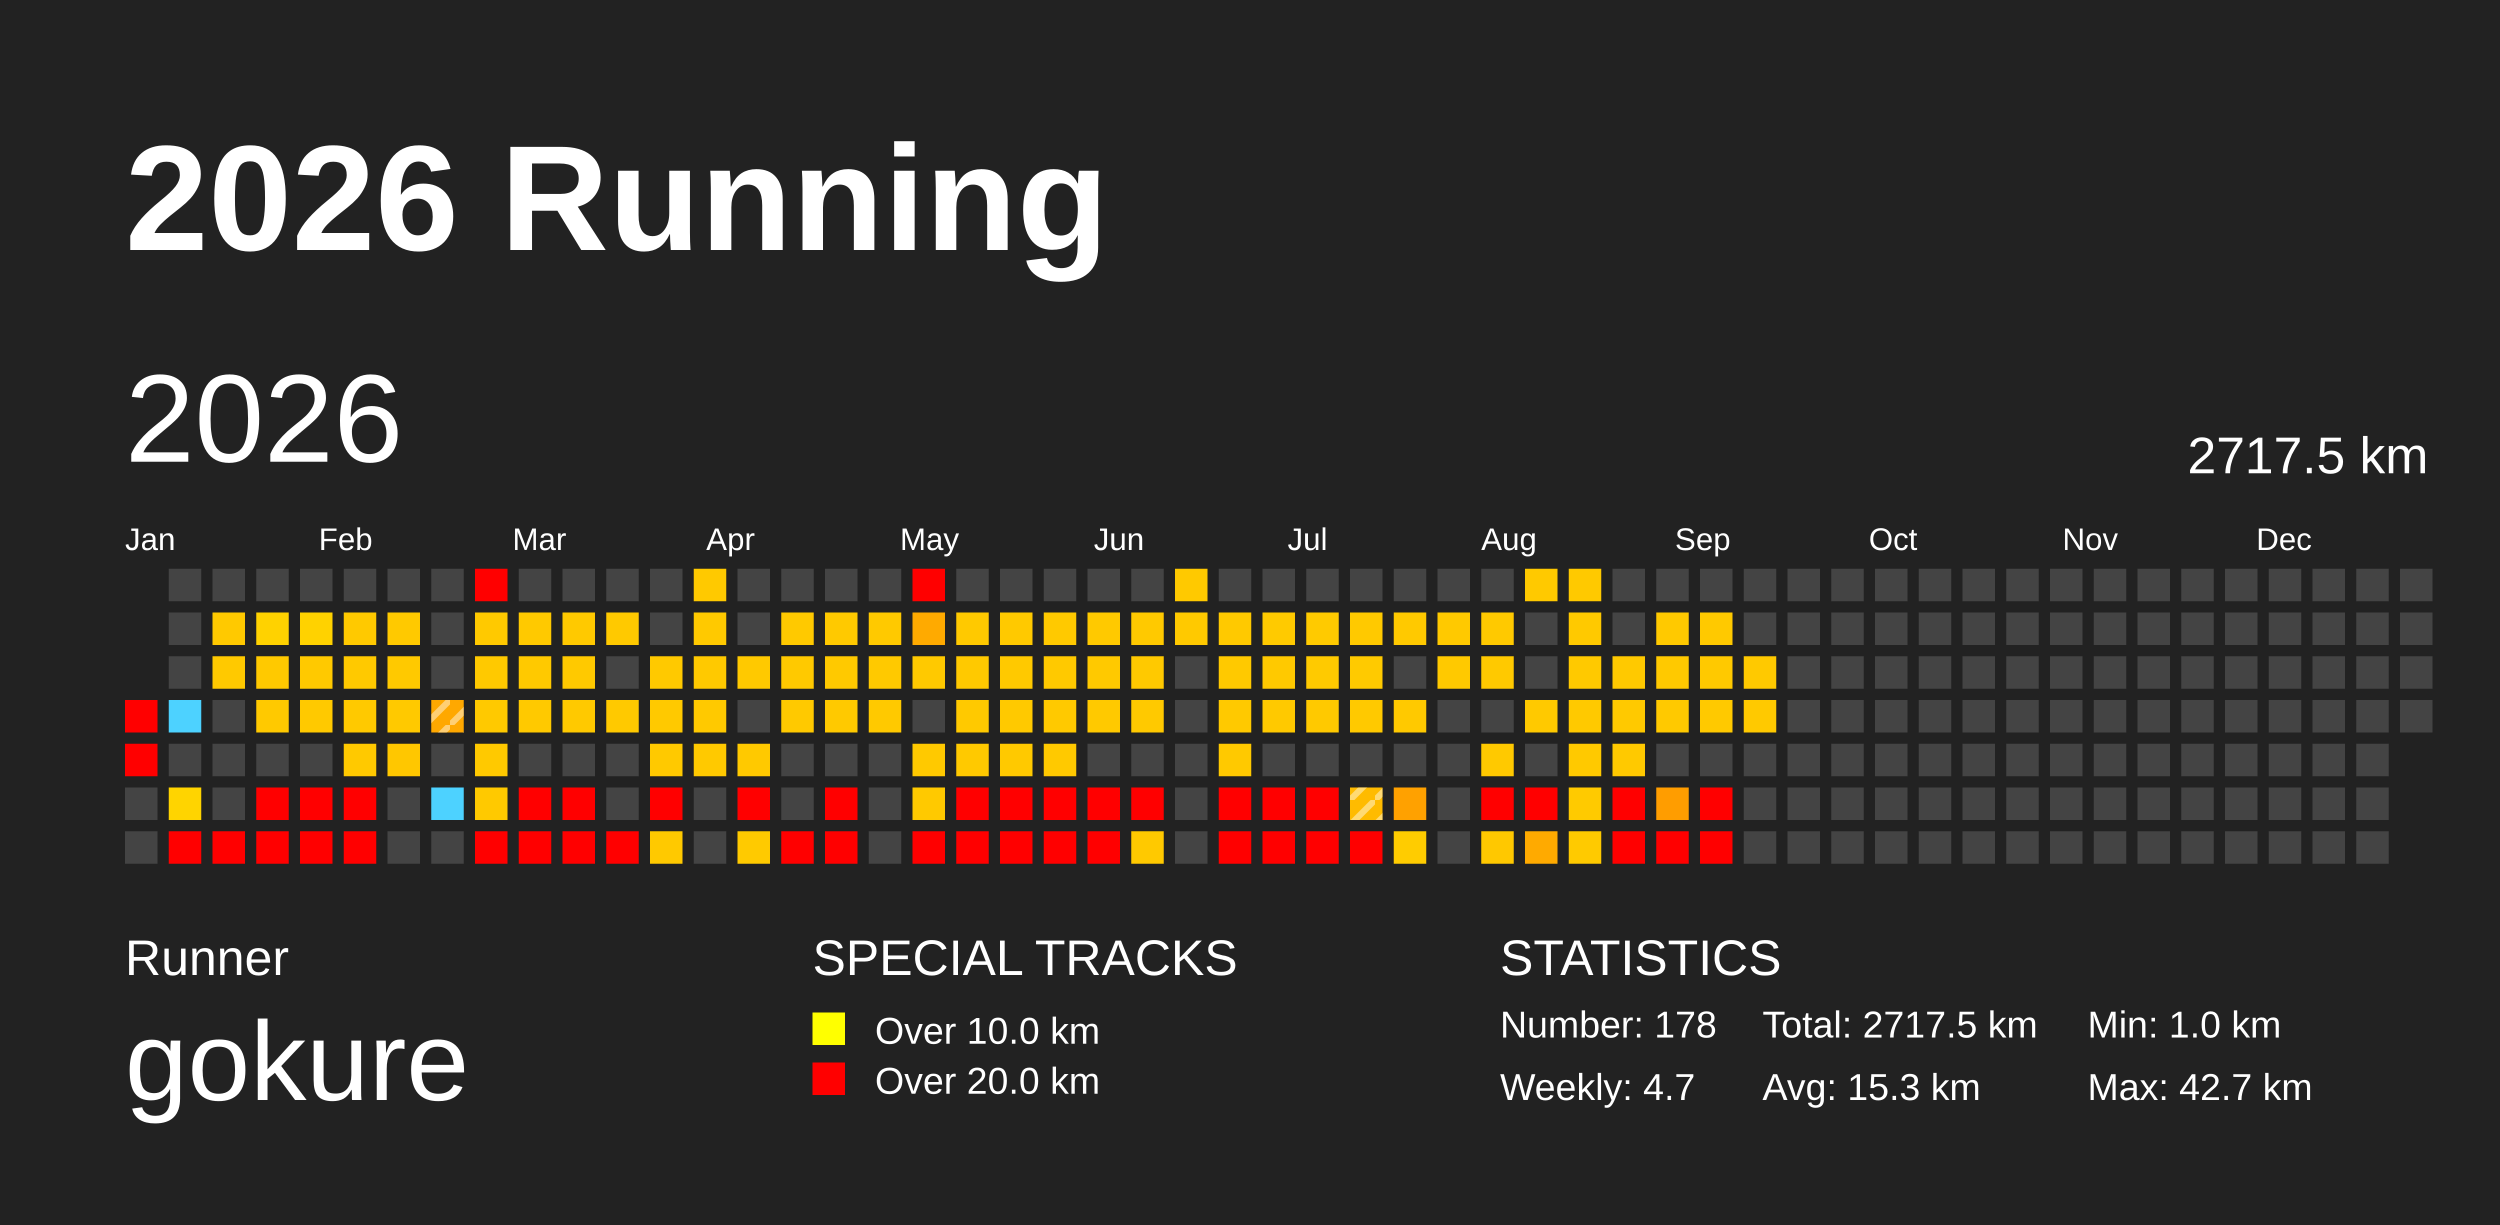
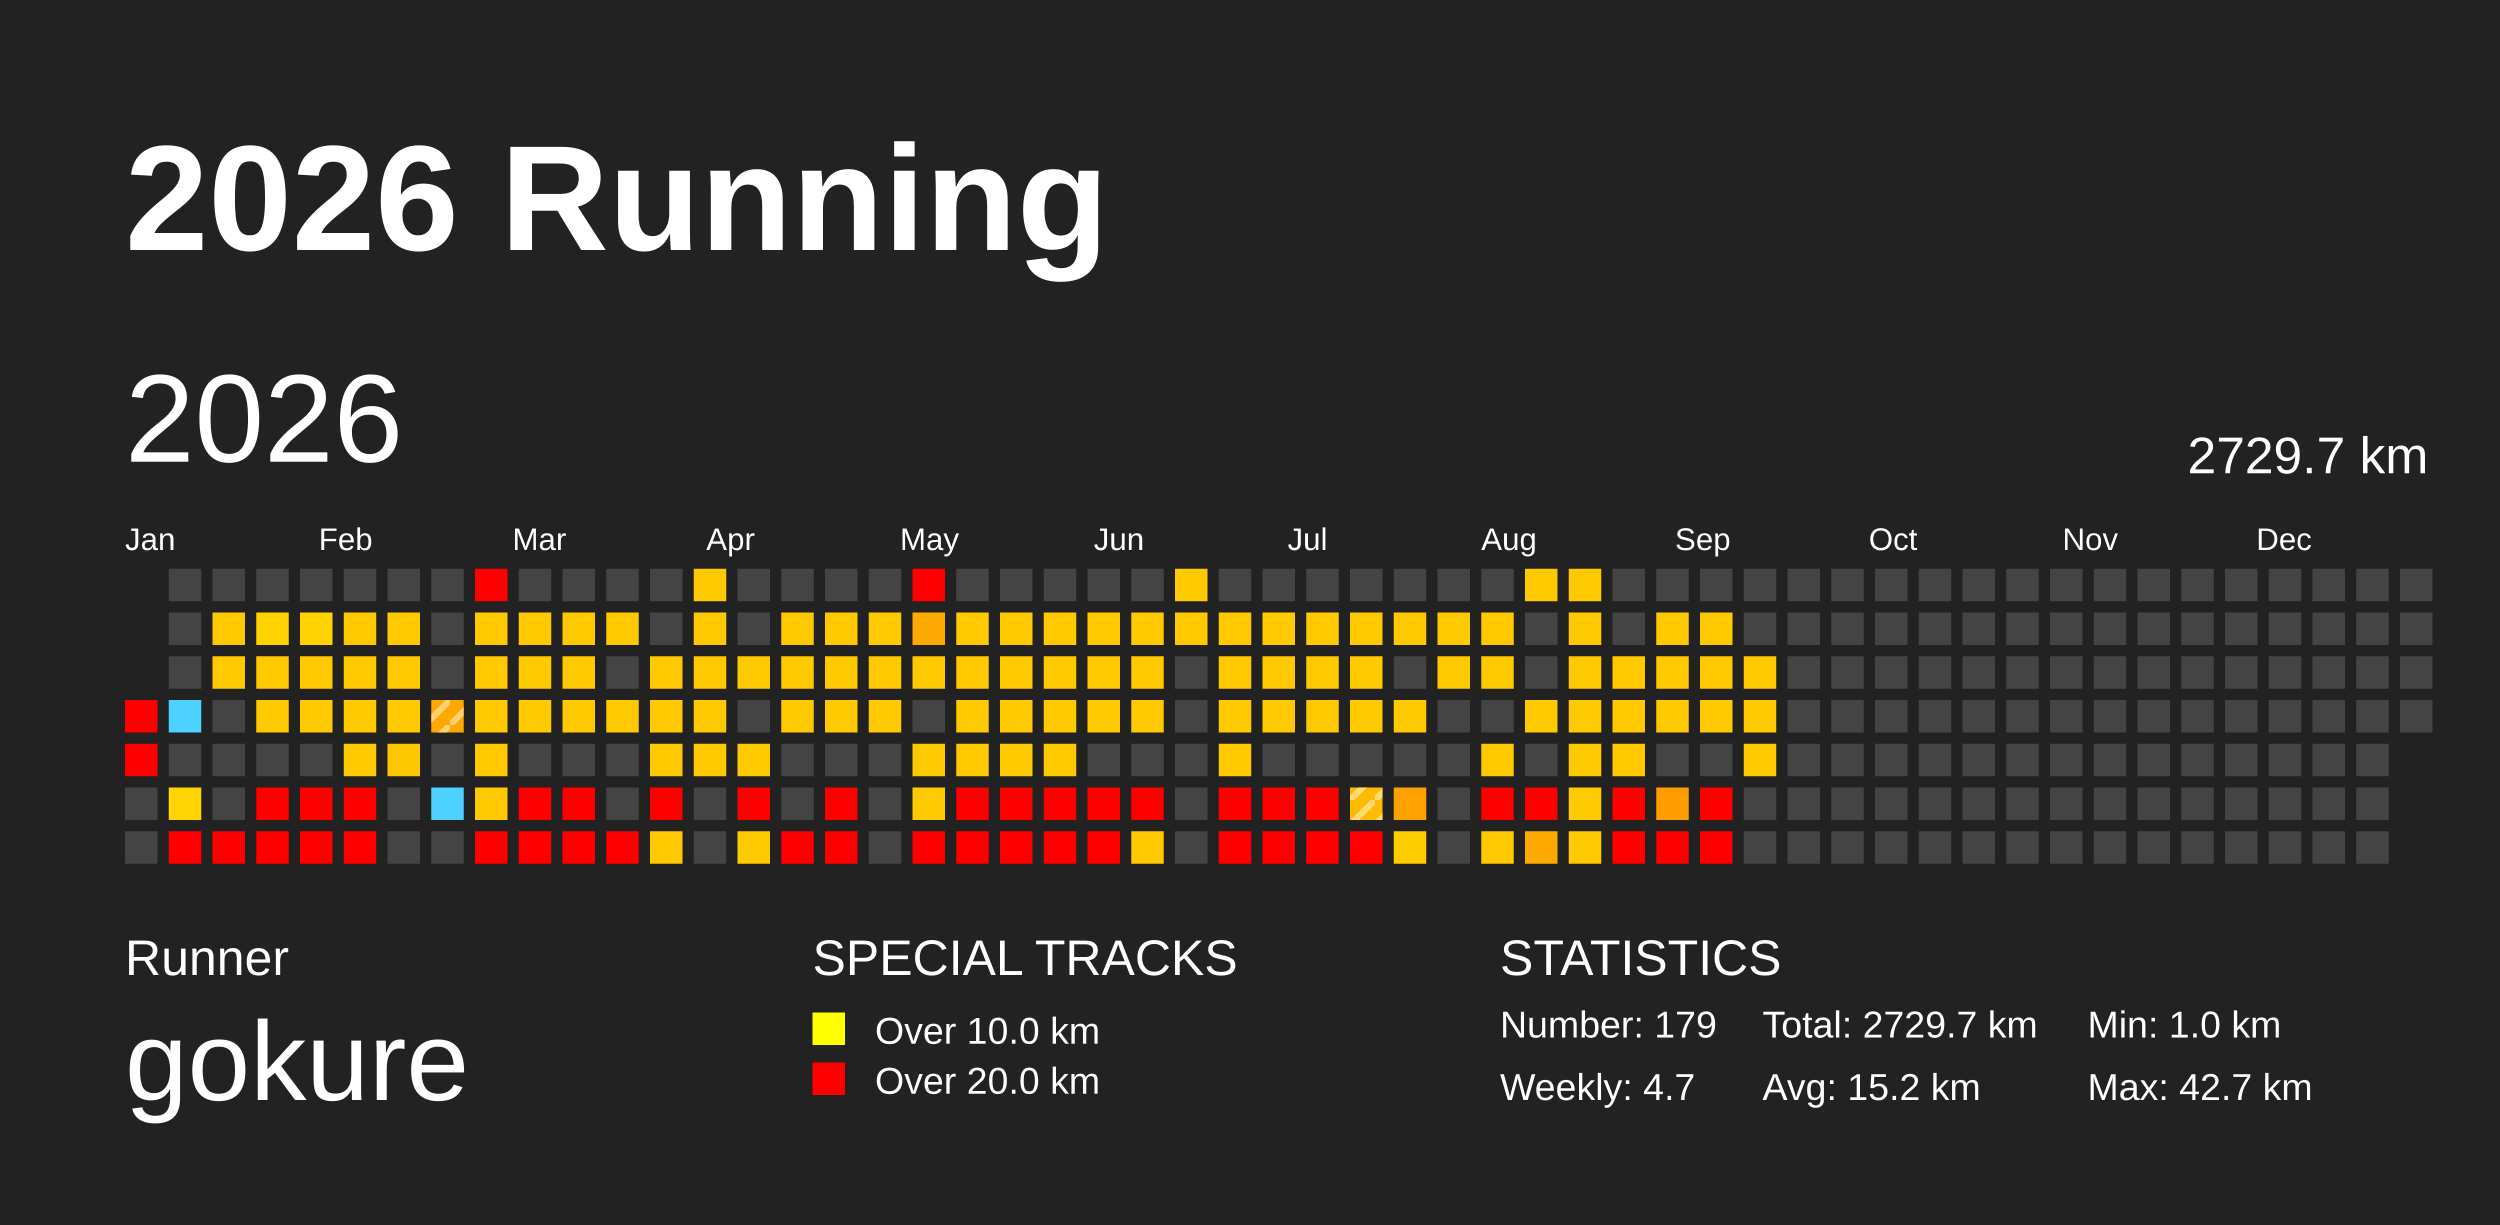
<svg xmlns="http://www.w3.org/2000/svg" baseProfile="full" height="98mm" version="1.1" viewBox="0,0,200,98" width="200mm">
  <defs>
    <pattern height="2" id="indoor-stripe" patternUnits="userSpaceOnUse" width="2">
      <line stroke="white" stroke-opacity="0.45" stroke-width="0.5" x1="0" x2="2" y1="2" y2="0" />
    </pattern>
  </defs>
  <rect fill="#222222" height="98" width="200" x="0" y="0" />
  <text fill="#FFFFFF" style="font-size:12px; font-family:Arial; font-weight:bold;" x="10" y="20">2026 Running</text>
  <text fill="#FFFFFF" style="font-size:4px; font-family:Arial" x="10" y="78">Runner</text>
  <text fill="#FFFFFF" style="font-size:9px; font-family:Arial" x="10" y="88">gokure</text>
  <text fill="#FFFFFF" style="font-size:4px; font-family:Arial" x="65" y="78">SPECIAL TRACKS</text>
  <rect fill="yellow" height="2.6" width="2.6" x="65" y="81" />
  <text fill="#FFFFFF" style="font-size:3px; font-family:Arial" x="70" y="83.5">Over 10.0 km</text>
  <rect fill="red" height="2.6" width="2.6" x="65" y="85" />
  <text fill="#FFFFFF" style="font-size:3px; font-family:Arial" x="70" y="87.5">Over 20.0 km</text>
  <text fill="#FFFFFF" style="font-size:4px; font-family:Arial" x="120" y="78">STATISTICS</text>
-   <text fill="#FFFFFF" style="font-size:3px; font-family:Arial" x="120" y="83">Number: 178</text>
+   <text fill="#FFFFFF" style="font-size:3px; font-family:Arial" x="120" y="83">Number: 179</text>
  <text fill="#FFFFFF" style="font-size:3px; font-family:Arial" x="120" y="88">Weekly: 4.7</text>
-   <text fill="#FFFFFF" style="font-size:3px; font-family:Arial" x="141" y="83">Total: 2717.5 km</text>
-   <text fill="#FFFFFF" style="font-size:3px; font-family:Arial" x="141" y="88">Avg: 15.3 km</text>
+   <text fill="#FFFFFF" style="font-size:3px; font-family:Arial" x="141" y="83">Total: 2729.7 km</text>
+   <text fill="#FFFFFF" style="font-size:3px; font-family:Arial" x="141" y="88">Avg: 15.2 km</text>
  <text fill="#FFFFFF" style="font-size:3px; font-family:Arial" x="167" y="83">Min: 1.0 km</text>
  <text fill="#FFFFFF" style="font-size:3px; font-family:Arial" x="167" y="88">Max: 42.7 km</text>
  <text dominant-baseline="hanging" fill="#FFFFFF" style="font-size:10.0px; font-family:Arial;" x="10" y="30">2026</text>
-   <text dominant-baseline="hanging" fill="#FFFFFF" style="font-size:4.125px; font-family:Arial;" x="175" y="35">2717.5 km</text>
+   <text dominant-baseline="hanging" fill="#FFFFFF" style="font-size:4.125px; font-family:Arial;" x="175" y="35">2729.7 km</text>
  <text fill="#FFFFFF" style="font-size:2.5px; font-family:Arial" x="10.0" y="44">Jan</text>
  <text fill="#FFFFFF" style="font-size:2.5px; font-family:Arial" x="25.5" y="44">Feb</text>
  <text fill="#FFFFFF" style="font-size:2.5px; font-family:Arial" x="41.0" y="44">Mar</text>
  <text fill="#FFFFFF" style="font-size:2.5px; font-family:Arial" x="56.5" y="44">Apr</text>
  <text fill="#FFFFFF" style="font-size:2.5px; font-family:Arial" x="72.0" y="44">May</text>
  <text fill="#FFFFFF" style="font-size:2.5px; font-family:Arial" x="87.5" y="44">Jun</text>
  <text fill="#FFFFFF" style="font-size:2.5px; font-family:Arial" x="103.0" y="44">Jul</text>
  <text fill="#FFFFFF" style="font-size:2.5px; font-family:Arial" x="118.5" y="44">Aug</text>
  <text fill="#FFFFFF" style="font-size:2.5px; font-family:Arial" x="134.0" y="44">Sep</text>
  <text fill="#FFFFFF" style="font-size:2.5px; font-family:Arial" x="149.5" y="44">Oct</text>
  <text fill="#FFFFFF" style="font-size:2.5px; font-family:Arial" x="165.0" y="44">Nov</text>
  <text fill="#FFFFFF" style="font-size:2.5px; font-family:Arial" x="180.5" y="44">Dec</text>
  <rect fill="red" height="2.6" width="2.6" x="10.0" y="56.0" />
  <rect fill="red" height="2.6" width="2.6" x="10.0" y="59.5" />
  <rect fill="#444444" height="2.6" width="2.6" x="10.0" y="63.0" />
  <rect fill="#444444" height="2.6" width="2.6" x="10.0" y="66.5" />
  <rect fill="#444444" height="2.6" width="2.6" x="13.5" y="45.5" />
  <rect fill="#444444" height="2.6" width="2.6" x="13.5" y="49.0" />
  <rect fill="#444444" height="2.6" width="2.6" x="13.5" y="52.5" />
  <rect fill="#4dd2ff" height="2.6" width="2.6" x="13.5" y="56.0" />
  <rect fill="#444444" height="2.6" width="2.6" x="13.5" y="59.5" />
  <rect fill="#ffd400" height="2.6" width="2.6" x="13.5" y="63.0" />
  <rect fill="red" height="2.6" width="2.6" x="13.5" y="66.5" />
  <rect fill="#444444" height="2.6" width="2.6" x="17.0" y="45.5" />
  <rect fill="#ffc900" height="2.6" width="2.6" x="17.0" y="49.0" />
  <rect fill="#ffc900" height="2.6" width="2.6" x="17.0" y="52.5" />
  <rect fill="#444444" height="2.6" width="2.6" x="17.0" y="56.0" />
  <rect fill="#444444" height="2.6" width="2.6" x="17.0" y="59.5" />
  <rect fill="#444444" height="2.6" width="2.6" x="17.0" y="63.0" />
  <rect fill="red" height="2.6" width="2.6" x="17.0" y="66.5" />
  <rect fill="#444444" height="2.6" width="2.6" x="20.5" y="45.5" />
  <rect fill="#ffd200" height="2.6" width="2.6" x="20.5" y="49.0" />
  <rect fill="#ffc900" height="2.6" width="2.6" x="20.5" y="52.5" />
  <rect fill="#ffc900" height="2.6" width="2.6" x="20.5" y="56.0" />
  <rect fill="#444444" height="2.6" width="2.6" x="20.5" y="59.5" />
  <rect fill="red" height="2.6" width="2.6" x="20.5" y="63.0" />
  <rect fill="red" height="2.6" width="2.6" x="20.5" y="66.5" />
  <rect fill="#444444" height="2.6" width="2.6" x="24.0" y="45.5" />
  <rect fill="#ffd200" height="2.6" width="2.6" x="24.0" y="49.0" />
  <rect fill="#ffc900" height="2.6" width="2.6" x="24.0" y="52.5" />
  <rect fill="#ffc900" height="2.6" width="2.6" x="24.0" y="56.0" />
  <rect fill="#444444" height="2.6" width="2.6" x="24.0" y="59.5" />
  <rect fill="red" height="2.6" width="2.6" x="24.0" y="63.0" />
  <rect fill="red" height="2.6" width="2.6" x="24.0" y="66.5" />
  <rect fill="#444444" height="2.6" width="2.6" x="27.5" y="45.5" />
  <rect fill="#ffc900" height="2.6" width="2.6" x="27.5" y="49.0" />
  <rect fill="#ffc900" height="2.6" width="2.6" x="27.5" y="52.5" />
  <rect fill="#ffc900" height="2.6" width="2.6" x="27.5" y="56.0" />
  <rect fill="#ffc900" height="2.6" width="2.6" x="27.5" y="59.5" />
  <rect fill="red" height="2.6" width="2.6" x="27.5" y="63.0" />
  <rect fill="red" height="2.6" width="2.6" x="27.5" y="66.5" />
  <rect fill="#444444" height="2.6" width="2.6" x="31.0" y="45.5" />
  <rect fill="#ffc900" height="2.6" width="2.6" x="31.0" y="49.0" />
  <rect fill="#ffc900" height="2.6" width="2.6" x="31.0" y="52.5" />
  <rect fill="#ffc900" height="2.6" width="2.6" x="31.0" y="56.0" />
  <rect fill="#ffc700" height="2.6" width="2.6" x="31.0" y="59.5" />
  <rect fill="#444444" height="2.6" width="2.6" x="31.0" y="63.0" />
  <rect fill="#444444" height="2.6" width="2.6" x="31.0" y="66.5" />
  <rect fill="#444444" height="2.6" width="2.6" x="34.5" y="45.5" />
  <rect fill="#444444" height="2.6" width="2.6" x="34.5" y="49.0" />
  <rect fill="#444444" height="2.6" width="2.6" x="34.5" y="52.5" />
  <rect fill="#ffa800" height="2.6" width="2.6" x="34.5" y="56.0" />
  <rect fill="url(#indoor-stripe)" height="2.6" style="pointer-events: none;" width="2.6" x="34.5" y="56.0" />
  <rect fill="#444444" height="2.6" width="2.6" x="34.5" y="59.5" />
  <rect fill="#4dd2ff" height="2.6" width="2.6" x="34.5" y="63.0" />
  <rect fill="#444444" height="2.6" width="2.6" x="34.5" y="66.5" />
  <rect fill="red" height="2.6" width="2.6" x="38.0" y="45.5" />
  <rect fill="#ffc900" height="2.6" width="2.6" x="38.0" y="49.0" />
  <rect fill="#ffc900" height="2.6" width="2.6" x="38.0" y="52.5" />
  <rect fill="#ffc900" height="2.6" width="2.6" x="38.0" y="56.0" />
  <rect fill="#ffc900" height="2.6" width="2.6" x="38.0" y="59.5" />
  <rect fill="#ffc900" height="2.6" width="2.6" x="38.0" y="63.0" />
  <rect fill="red" height="2.6" width="2.6" x="38.0" y="66.5" />
  <rect fill="#444444" height="2.6" width="2.6" x="41.5" y="45.5" />
  <rect fill="#ffc900" height="2.6" width="2.6" x="41.5" y="49.0" />
  <rect fill="#ffc900" height="2.6" width="2.6" x="41.5" y="52.5" />
  <rect fill="#ffc900" height="2.6" width="2.6" x="41.5" y="56.0" />
  <rect fill="#444444" height="2.6" width="2.6" x="41.5" y="59.5" />
  <rect fill="red" height="2.6" width="2.6" x="41.5" y="63.0" />
  <rect fill="red" height="2.6" width="2.6" x="41.5" y="66.5" />
  <rect fill="#444444" height="2.6" width="2.6" x="45.0" y="45.5" />
  <rect fill="#ffc900" height="2.6" width="2.6" x="45.0" y="49.0" />
  <rect fill="#ffc900" height="2.6" width="2.6" x="45.0" y="52.5" />
  <rect fill="#ffc900" height="2.6" width="2.6" x="45.0" y="56.0" />
  <rect fill="#444444" height="2.6" width="2.6" x="45.0" y="59.5" />
  <rect fill="red" height="2.6" width="2.6" x="45.0" y="63.0" />
  <rect fill="red" height="2.6" width="2.6" x="45.0" y="66.5" />
  <rect fill="#444444" height="2.6" width="2.6" x="48.5" y="45.5" />
  <rect fill="#ffc900" height="2.6" width="2.6" x="48.5" y="49.0" />
  <rect fill="#444444" height="2.6" width="2.6" x="48.5" y="52.5" />
  <rect fill="#ffc900" height="2.6" width="2.6" x="48.5" y="56.0" />
  <rect fill="#444444" height="2.6" width="2.6" x="48.5" y="59.5" />
  <rect fill="#444444" height="2.6" width="2.6" x="48.5" y="63.0" />
  <rect fill="red" height="2.6" width="2.6" x="48.5" y="66.5" />
  <rect fill="#444444" height="2.6" width="2.6" x="52.0" y="45.5" />
  <rect fill="#444444" height="2.6" width="2.6" x="52.0" y="49.0" />
  <rect fill="#ffc900" height="2.6" width="2.6" x="52.0" y="52.5" />
  <rect fill="#ffc900" height="2.6" width="2.6" x="52.0" y="56.0" />
  <rect fill="#ffc900" height="2.6" width="2.6" x="52.0" y="59.5" />
  <rect fill="red" height="2.6" width="2.6" x="52.0" y="63.0" />
  <rect fill="#ffc900" height="2.6" width="2.6" x="52.0" y="66.5" />
  <rect fill="#ffc900" height="2.6" width="2.6" x="55.5" y="45.5" />
  <rect fill="#ffc900" height="2.6" width="2.6" x="55.5" y="49.0" />
  <rect fill="#ffc900" height="2.6" width="2.6" x="55.5" y="52.5" />
  <rect fill="#ffc900" height="2.6" width="2.6" x="55.5" y="56.0" />
  <rect fill="#ffc900" height="2.6" width="2.6" x="55.5" y="59.5" />
  <rect fill="#444444" height="2.6" width="2.6" x="55.5" y="63.0" />
  <rect fill="#444444" height="2.6" width="2.6" x="55.5" y="66.5" />
  <rect fill="#444444" height="2.6" width="2.6" x="59.0" y="45.5" />
  <rect fill="#444444" height="2.6" width="2.6" x="59.0" y="49.0" />
  <rect fill="#ffc900" height="2.6" width="2.6" x="59.0" y="52.5" />
  <rect fill="#444444" height="2.6" width="2.6" x="59.0" y="56.0" />
  <rect fill="#ffc900" height="2.6" width="2.6" x="59.0" y="59.5" />
  <rect fill="red" height="2.6" width="2.6" x="59.0" y="63.0" />
  <rect fill="#ffca00" height="2.6" width="2.6" x="59.0" y="66.5" />
  <rect fill="#444444" height="2.6" width="2.6" x="62.5" y="45.5" />
  <rect fill="#ffc900" height="2.6" width="2.6" x="62.5" y="49.0" />
  <rect fill="#ffc900" height="2.6" width="2.6" x="62.5" y="52.5" />
  <rect fill="#ffc900" height="2.6" width="2.6" x="62.5" y="56.0" />
  <rect fill="#444444" height="2.6" width="2.6" x="62.5" y="59.5" />
  <rect fill="#444444" height="2.6" width="2.6" x="62.5" y="63.0" />
  <rect fill="red" height="2.6" width="2.6" x="62.5" y="66.5" />
  <rect fill="#444444" height="2.6" width="2.6" x="66.0" y="45.5" />
  <rect fill="#ffc900" height="2.6" width="2.6" x="66.0" y="49.0" />
  <rect fill="#ffc900" height="2.6" width="2.6" x="66.0" y="52.5" />
  <rect fill="#ffc900" height="2.6" width="2.6" x="66.0" y="56.0" />
  <rect fill="#444444" height="2.6" width="2.6" x="66.0" y="59.5" />
  <rect fill="red" height="2.6" width="2.6" x="66.0" y="63.0" />
  <rect fill="red" height="2.6" width="2.6" x="66.0" y="66.5" />
  <rect fill="#444444" height="2.6" width="2.6" x="69.5" y="45.5" />
  <rect fill="#ffc900" height="2.6" width="2.6" x="69.5" y="49.0" />
  <rect fill="#ffc900" height="2.6" width="2.6" x="69.5" y="52.5" />
  <rect fill="#ffc900" height="2.6" width="2.6" x="69.5" y="56.0" />
  <rect fill="#444444" height="2.6" width="2.6" x="69.5" y="59.5" />
  <rect fill="#444444" height="2.6" width="2.6" x="69.5" y="63.0" />
  <rect fill="#444444" height="2.6" width="2.6" x="69.5" y="66.5" />
  <rect fill="red" height="2.6" width="2.6" x="73.0" y="45.5" />
  <rect fill="#ffaa00" height="2.6" width="2.6" x="73.0" y="49.0" />
  <rect fill="#ffc900" height="2.6" width="2.6" x="73.0" y="52.5" />
  <rect fill="#444444" height="2.6" width="2.6" x="73.0" y="56.0" />
  <rect fill="#ffc900" height="2.6" width="2.6" x="73.0" y="59.5" />
  <rect fill="#ffc900" height="2.6" width="2.6" x="73.0" y="63.0" />
  <rect fill="red" height="2.6" width="2.6" x="73.0" y="66.5" />
  <rect fill="#444444" height="2.6" width="2.6" x="76.5" y="45.5" />
  <rect fill="#ffc900" height="2.6" width="2.6" x="76.5" y="49.0" />
  <rect fill="#ffc900" height="2.6" width="2.6" x="76.5" y="52.5" />
  <rect fill="#ffc900" height="2.6" width="2.6" x="76.5" y="56.0" />
  <rect fill="#ffc900" height="2.6" width="2.6" x="76.5" y="59.5" />
  <rect fill="red" height="2.6" width="2.6" x="76.5" y="63.0" />
  <rect fill="red" height="2.6" width="2.6" x="76.5" y="66.5" />
  <rect fill="#444444" height="2.6" width="2.6" x="80.0" y="45.5" />
  <rect fill="#ffc900" height="2.6" width="2.6" x="80.0" y="49.0" />
  <rect fill="#ffc900" height="2.6" width="2.6" x="80.0" y="52.5" />
  <rect fill="#ffc900" height="2.6" width="2.6" x="80.0" y="56.0" />
  <rect fill="#ffc900" height="2.6" width="2.6" x="80.0" y="59.5" />
  <rect fill="red" height="2.6" width="2.6" x="80.0" y="63.0" />
  <rect fill="red" height="2.6" width="2.6" x="80.0" y="66.5" />
  <rect fill="#444444" height="2.6" width="2.6" x="83.5" y="45.5" />
  <rect fill="#ffc900" height="2.6" width="2.6" x="83.5" y="49.0" />
  <rect fill="#ffc900" height="2.6" width="2.6" x="83.5" y="52.5" />
  <rect fill="#ffc900" height="2.6" width="2.6" x="83.5" y="56.0" />
  <rect fill="#ffc900" height="2.6" width="2.6" x="83.5" y="59.5" />
  <rect fill="red" height="2.6" width="2.6" x="83.5" y="63.0" />
  <rect fill="red" height="2.6" width="2.6" x="83.5" y="66.5" />
  <rect fill="#444444" height="2.6" width="2.6" x="87.0" y="45.5" />
  <rect fill="#ffc900" height="2.6" width="2.6" x="87.0" y="49.0" />
  <rect fill="#ffc900" height="2.6" width="2.6" x="87.0" y="52.5" />
  <rect fill="#ffc900" height="2.6" width="2.6" x="87.0" y="56.0" />
  <rect fill="#444444" height="2.6" width="2.6" x="87.0" y="59.5" />
  <rect fill="red" height="2.6" width="2.6" x="87.0" y="63.0" />
  <rect fill="red" height="2.6" width="2.6" x="87.0" y="66.5" />
  <rect fill="#444444" height="2.6" width="2.6" x="90.5" y="45.5" />
  <rect fill="#ffc900" height="2.6" width="2.6" x="90.5" y="49.0" />
  <rect fill="#ffc900" height="2.6" width="2.6" x="90.5" y="52.5" />
  <rect fill="#ffc900" height="2.6" width="2.6" x="90.5" y="56.0" />
  <rect fill="#444444" height="2.6" width="2.6" x="90.5" y="59.5" />
  <rect fill="red" height="2.6" width="2.6" x="90.5" y="63.0" />
  <rect fill="#ffc900" height="2.6" width="2.6" x="90.5" y="66.5" />
  <rect fill="#ffc900" height="2.6" width="2.6" x="94.0" y="45.5" />
  <rect fill="#ffc900" height="2.6" width="2.6" x="94.0" y="49.0" />
  <rect fill="#444444" height="2.6" width="2.6" x="94.0" y="52.5" />
  <rect fill="#444444" height="2.6" width="2.6" x="94.0" y="56.0" />
  <rect fill="#444444" height="2.6" width="2.6" x="94.0" y="59.5" />
  <rect fill="#444444" height="2.6" width="2.6" x="94.0" y="63.0" />
  <rect fill="#444444" height="2.6" width="2.6" x="94.0" y="66.5" />
  <rect fill="#444444" height="2.6" width="2.6" x="97.5" y="45.5" />
  <rect fill="#ffc900" height="2.6" width="2.6" x="97.5" y="49.0" />
  <rect fill="#ffc900" height="2.6" width="2.6" x="97.5" y="52.5" />
  <rect fill="#ffc900" height="2.6" width="2.6" x="97.5" y="56.0" />
  <rect fill="#ffc900" height="2.6" width="2.6" x="97.5" y="59.5" />
  <rect fill="red" height="2.6" width="2.6" x="97.5" y="63.0" />
  <rect fill="red" height="2.6" width="2.6" x="97.5" y="66.5" />
  <rect fill="#444444" height="2.6" width="2.6" x="101.0" y="45.5" />
  <rect fill="#ffca00" height="2.6" width="2.6" x="101.0" y="49.0" />
  <rect fill="#ffc900" height="2.6" width="2.6" x="101.0" y="52.5" />
  <rect fill="#ffc900" height="2.6" width="2.6" x="101.0" y="56.0" />
  <rect fill="#444444" height="2.6" width="2.6" x="101.0" y="59.5" />
  <rect fill="red" height="2.6" width="2.6" x="101.0" y="63.0" />
  <rect fill="red" height="2.6" width="2.6" x="101.0" y="66.5" />
  <rect fill="#444444" height="2.6" width="2.6" x="104.5" y="45.5" />
  <rect fill="#ffca00" height="2.6" width="2.6" x="104.5" y="49.0" />
  <rect fill="#ffca00" height="2.6" width="2.6" x="104.5" y="52.5" />
  <rect fill="#ffc900" height="2.6" width="2.6" x="104.5" y="56.0" />
  <rect fill="#444444" height="2.6" width="2.6" x="104.5" y="59.5" />
  <rect fill="red" height="2.6" width="2.6" x="104.5" y="63.0" />
  <rect fill="red" height="2.6" width="2.6" x="104.5" y="66.5" />
  <rect fill="#444444" height="2.6" width="2.6" x="108.0" y="45.5" />
  <rect fill="#ffc900" height="2.6" width="2.6" x="108.0" y="49.0" />
  <rect fill="#ffca00" height="2.6" width="2.6" x="108.0" y="52.5" />
  <rect fill="#ffc900" height="2.6" width="2.6" x="108.0" y="56.0" />
  <rect fill="#444444" height="2.6" width="2.6" x="108.0" y="59.5" />
  <rect fill="#ffbb00" height="2.6" width="2.6" x="108.0" y="63.0" />
  <rect fill="url(#indoor-stripe)" height="2.6" style="pointer-events: none;" width="2.6" x="108.0" y="63.0" />
  <rect fill="red" height="2.6" width="2.6" x="108.0" y="66.5" />
  <rect fill="#444444" height="2.6" width="2.6" x="111.5" y="45.5" />
  <rect fill="#ffc900" height="2.6" width="2.6" x="111.5" y="49.0" />
  <rect fill="#444444" height="2.6" width="2.6" x="111.5" y="52.5" />
  <rect fill="#ffc900" height="2.6" width="2.6" x="111.5" y="56.0" />
  <rect fill="#444444" height="2.6" width="2.6" x="111.5" y="59.5" />
  <rect fill="#ffa100" height="2.6" width="2.6" x="111.5" y="63.0" />
  <rect fill="#ffcc00" height="2.6" width="2.6" x="111.5" y="66.5" />
  <rect fill="#444444" height="2.6" width="2.6" x="115.0" y="45.5" />
  <rect fill="#ffc900" height="2.6" width="2.6" x="115.0" y="49.0" />
  <rect fill="#ffc900" height="2.6" width="2.6" x="115.0" y="52.5" />
  <rect fill="#444444" height="2.6" width="2.6" x="115.0" y="56.0" />
  <rect fill="#444444" height="2.6" width="2.6" x="115.0" y="59.5" />
  <rect fill="#444444" height="2.6" width="2.6" x="115.0" y="63.0" />
  <rect fill="#444444" height="2.6" width="2.6" x="115.0" y="66.5" />
  <rect fill="#444444" height="2.6" width="2.6" x="118.5" y="45.5" />
  <rect fill="#ffc900" height="2.6" width="2.6" x="118.5" y="49.0" />
  <rect fill="#ffc900" height="2.6" width="2.6" x="118.5" y="52.5" />
  <rect fill="#444444" height="2.6" width="2.6" x="118.5" y="56.0" />
  <rect fill="#ffc900" height="2.6" width="2.6" x="118.5" y="59.5" />
  <rect fill="red" height="2.6" width="2.6" x="118.5" y="63.0" />
  <rect fill="#ffc800" height="2.6" width="2.6" x="118.5" y="66.5" />
  <rect fill="#ffc900" height="2.6" width="2.6" x="122.0" y="45.5" />
  <rect fill="#444444" height="2.6" width="2.6" x="122.0" y="49.0" />
  <rect fill="#444444" height="2.6" width="2.6" x="122.0" y="52.5" />
  <rect fill="#ffc900" height="2.6" width="2.6" x="122.0" y="56.0" />
  <rect fill="#444444" height="2.6" width="2.6" x="122.0" y="59.5" />
  <rect fill="red" height="2.6" width="2.6" x="122.0" y="63.0" />
  <rect fill="#ffaa00" height="2.6" width="2.6" x="122.0" y="66.5" />
  <rect fill="#ffc900" height="2.6" width="2.6" x="125.5" y="45.5" />
  <rect fill="#ffc900" height="2.6" width="2.6" x="125.5" y="49.0" />
  <rect fill="#ffc900" height="2.6" width="2.6" x="125.5" y="52.5" />
  <rect fill="#ffc900" height="2.6" width="2.6" x="125.5" y="56.0" />
  <rect fill="#ffc900" height="2.6" width="2.6" x="125.5" y="59.5" />
  <rect fill="#ffca00" height="2.6" width="2.6" x="125.5" y="63.0" />
  <rect fill="#ffca00" height="2.6" width="2.6" x="125.5" y="66.5" />
  <rect fill="#444444" height="2.6" width="2.6" x="129.0" y="45.5" />
  <rect fill="#444444" height="2.6" width="2.6" x="129.0" y="49.0" />
  <rect fill="#ffc900" height="2.6" width="2.6" x="129.0" y="52.5" />
  <rect fill="#ffc900" height="2.6" width="2.6" x="129.0" y="56.0" />
  <rect fill="#ffc900" height="2.6" width="2.6" x="129.0" y="59.5" />
  <rect fill="red" height="2.6" width="2.6" x="129.0" y="63.0" />
  <rect fill="red" height="2.6" width="2.6" x="129.0" y="66.5" />
  <rect fill="#444444" height="2.6" width="2.6" x="132.5" y="45.5" />
  <rect fill="#ffc900" height="2.6" width="2.6" x="132.5" y="49.0" />
  <rect fill="#ffc900" height="2.6" width="2.6" x="132.5" y="52.5" />
  <rect fill="#ffc900" height="2.6" width="2.6" x="132.5" y="56.0" />
  <rect fill="#444444" height="2.6" width="2.6" x="132.5" y="59.5" />
  <rect fill="#ff9d00" height="2.6" width="2.6" x="132.5" y="63.0" />
  <rect fill="red" height="2.6" width="2.6" x="132.5" y="66.5" />
  <rect fill="#444444" height="2.6" width="2.6" x="136.0" y="45.5" />
  <rect fill="#ffc900" height="2.6" width="2.6" x="136.0" y="49.0" />
  <rect fill="#ffc900" height="2.6" width="2.6" x="136.0" y="52.5" />
  <rect fill="#ffc900" height="2.6" width="2.6" x="136.0" y="56.0" />
  <rect fill="#444444" height="2.6" width="2.6" x="136.0" y="59.5" />
  <rect fill="red" height="2.6" width="2.6" x="136.0" y="63.0" />
  <rect fill="red" height="2.6" width="2.6" x="136.0" y="66.5" />
  <rect fill="#444444" height="2.6" width="2.6" x="139.5" y="45.5" />
  <rect fill="#444444" height="2.6" width="2.6" x="139.5" y="49.0" />
  <rect fill="#ffc900" height="2.6" width="2.6" x="139.5" y="52.5" />
  <rect fill="#ffc900" height="2.6" width="2.6" x="139.5" y="56.0" />
-   <rect fill="#444444" height="2.6" width="2.6" x="139.5" y="59.5" />
+   <rect fill="#ffc900" height="2.6" width="2.6" x="139.5" y="59.5" />
  <rect fill="#444444" height="2.6" width="2.6" x="139.5" y="63.0" />
  <rect fill="#444444" height="2.6" width="2.6" x="139.5" y="66.5" />
  <rect fill="#444444" height="2.6" width="2.6" x="143.0" y="45.5" />
  <rect fill="#444444" height="2.6" width="2.6" x="143.0" y="49.0" />
  <rect fill="#444444" height="2.6" width="2.6" x="143.0" y="52.5" />
  <rect fill="#444444" height="2.6" width="2.6" x="143.0" y="56.0" />
  <rect fill="#444444" height="2.6" width="2.6" x="143.0" y="59.5" />
  <rect fill="#444444" height="2.6" width="2.6" x="143.0" y="63.0" />
  <rect fill="#444444" height="2.6" width="2.6" x="143.0" y="66.5" />
  <rect fill="#444444" height="2.6" width="2.6" x="146.5" y="45.5" />
  <rect fill="#444444" height="2.6" width="2.6" x="146.5" y="49.0" />
  <rect fill="#444444" height="2.6" width="2.6" x="146.5" y="52.5" />
  <rect fill="#444444" height="2.6" width="2.6" x="146.5" y="56.0" />
  <rect fill="#444444" height="2.6" width="2.6" x="146.5" y="59.5" />
  <rect fill="#444444" height="2.6" width="2.6" x="146.5" y="63.0" />
  <rect fill="#444444" height="2.6" width="2.6" x="146.5" y="66.5" />
  <rect fill="#444444" height="2.6" width="2.6" x="150.0" y="45.5" />
  <rect fill="#444444" height="2.6" width="2.6" x="150.0" y="49.0" />
  <rect fill="#444444" height="2.6" width="2.6" x="150.0" y="52.5" />
  <rect fill="#444444" height="2.6" width="2.6" x="150.0" y="56.0" />
  <rect fill="#444444" height="2.6" width="2.6" x="150.0" y="59.5" />
  <rect fill="#444444" height="2.6" width="2.6" x="150.0" y="63.0" />
  <rect fill="#444444" height="2.6" width="2.6" x="150.0" y="66.5" />
  <rect fill="#444444" height="2.6" width="2.6" x="153.5" y="45.5" />
  <rect fill="#444444" height="2.6" width="2.6" x="153.5" y="49.0" />
  <rect fill="#444444" height="2.6" width="2.6" x="153.5" y="52.5" />
  <rect fill="#444444" height="2.6" width="2.6" x="153.5" y="56.0" />
  <rect fill="#444444" height="2.6" width="2.6" x="153.5" y="59.5" />
  <rect fill="#444444" height="2.6" width="2.6" x="153.5" y="63.0" />
  <rect fill="#444444" height="2.6" width="2.6" x="153.5" y="66.5" />
  <rect fill="#444444" height="2.6" width="2.6" x="157.0" y="45.5" />
  <rect fill="#444444" height="2.6" width="2.6" x="157.0" y="49.0" />
  <rect fill="#444444" height="2.6" width="2.6" x="157.0" y="52.5" />
  <rect fill="#444444" height="2.6" width="2.6" x="157.0" y="56.0" />
  <rect fill="#444444" height="2.6" width="2.6" x="157.0" y="59.5" />
  <rect fill="#444444" height="2.6" width="2.6" x="157.0" y="63.0" />
  <rect fill="#444444" height="2.6" width="2.6" x="157.0" y="66.5" />
  <rect fill="#444444" height="2.6" width="2.6" x="160.5" y="45.5" />
  <rect fill="#444444" height="2.6" width="2.6" x="160.5" y="49.0" />
  <rect fill="#444444" height="2.6" width="2.6" x="160.5" y="52.5" />
  <rect fill="#444444" height="2.6" width="2.6" x="160.5" y="56.0" />
  <rect fill="#444444" height="2.6" width="2.6" x="160.5" y="59.5" />
  <rect fill="#444444" height="2.6" width="2.6" x="160.5" y="63.0" />
  <rect fill="#444444" height="2.6" width="2.6" x="160.5" y="66.5" />
  <rect fill="#444444" height="2.6" width="2.6" x="164.0" y="45.5" />
  <rect fill="#444444" height="2.6" width="2.6" x="164.0" y="49.0" />
  <rect fill="#444444" height="2.6" width="2.6" x="164.0" y="52.5" />
  <rect fill="#444444" height="2.6" width="2.6" x="164.0" y="56.0" />
  <rect fill="#444444" height="2.6" width="2.6" x="164.0" y="59.5" />
  <rect fill="#444444" height="2.6" width="2.6" x="164.0" y="63.0" />
  <rect fill="#444444" height="2.6" width="2.6" x="164.0" y="66.5" />
  <rect fill="#444444" height="2.6" width="2.6" x="167.5" y="45.5" />
  <rect fill="#444444" height="2.6" width="2.6" x="167.5" y="49.0" />
  <rect fill="#444444" height="2.6" width="2.6" x="167.5" y="52.5" />
  <rect fill="#444444" height="2.6" width="2.6" x="167.5" y="56.0" />
  <rect fill="#444444" height="2.6" width="2.6" x="167.5" y="59.5" />
  <rect fill="#444444" height="2.6" width="2.6" x="167.5" y="63.0" />
  <rect fill="#444444" height="2.6" width="2.6" x="167.5" y="66.5" />
  <rect fill="#444444" height="2.6" width="2.6" x="171.0" y="45.5" />
  <rect fill="#444444" height="2.6" width="2.6" x="171.0" y="49.0" />
  <rect fill="#444444" height="2.6" width="2.6" x="171.0" y="52.5" />
  <rect fill="#444444" height="2.6" width="2.6" x="171.0" y="56.0" />
  <rect fill="#444444" height="2.6" width="2.6" x="171.0" y="59.5" />
  <rect fill="#444444" height="2.6" width="2.6" x="171.0" y="63.0" />
  <rect fill="#444444" height="2.6" width="2.6" x="171.0" y="66.5" />
  <rect fill="#444444" height="2.6" width="2.6" x="174.5" y="45.5" />
  <rect fill="#444444" height="2.6" width="2.6" x="174.5" y="49.0" />
  <rect fill="#444444" height="2.6" width="2.6" x="174.5" y="52.5" />
  <rect fill="#444444" height="2.6" width="2.6" x="174.5" y="56.0" />
  <rect fill="#444444" height="2.6" width="2.6" x="174.5" y="59.5" />
  <rect fill="#444444" height="2.6" width="2.6" x="174.5" y="63.0" />
  <rect fill="#444444" height="2.6" width="2.6" x="174.5" y="66.5" />
  <rect fill="#444444" height="2.6" width="2.6" x="178.0" y="45.5" />
  <rect fill="#444444" height="2.6" width="2.6" x="178.0" y="49.0" />
  <rect fill="#444444" height="2.6" width="2.6" x="178.0" y="52.5" />
  <rect fill="#444444" height="2.6" width="2.6" x="178.0" y="56.0" />
  <rect fill="#444444" height="2.6" width="2.6" x="178.0" y="59.5" />
  <rect fill="#444444" height="2.6" width="2.6" x="178.0" y="63.0" />
  <rect fill="#444444" height="2.6" width="2.6" x="178.0" y="66.5" />
  <rect fill="#444444" height="2.6" width="2.6" x="181.5" y="45.5" />
  <rect fill="#444444" height="2.6" width="2.6" x="181.5" y="49.0" />
  <rect fill="#444444" height="2.6" width="2.6" x="181.5" y="52.5" />
  <rect fill="#444444" height="2.6" width="2.6" x="181.5" y="56.0" />
  <rect fill="#444444" height="2.6" width="2.6" x="181.5" y="59.5" />
  <rect fill="#444444" height="2.6" width="2.6" x="181.5" y="63.0" />
  <rect fill="#444444" height="2.6" width="2.6" x="181.5" y="66.5" />
  <rect fill="#444444" height="2.6" width="2.6" x="185.0" y="45.5" />
  <rect fill="#444444" height="2.6" width="2.6" x="185.0" y="49.0" />
  <rect fill="#444444" height="2.6" width="2.6" x="185.0" y="52.5" />
  <rect fill="#444444" height="2.6" width="2.6" x="185.0" y="56.0" />
  <rect fill="#444444" height="2.6" width="2.6" x="185.0" y="59.5" />
  <rect fill="#444444" height="2.6" width="2.6" x="185.0" y="63.0" />
  <rect fill="#444444" height="2.6" width="2.6" x="185.0" y="66.5" />
  <rect fill="#444444" height="2.6" width="2.6" x="188.5" y="45.5" />
  <rect fill="#444444" height="2.6" width="2.6" x="188.5" y="49.0" />
  <rect fill="#444444" height="2.6" width="2.6" x="188.5" y="52.5" />
  <rect fill="#444444" height="2.6" width="2.6" x="188.5" y="56.0" />
  <rect fill="#444444" height="2.6" width="2.6" x="188.5" y="59.5" />
  <rect fill="#444444" height="2.6" width="2.6" x="188.5" y="63.0" />
  <rect fill="#444444" height="2.6" width="2.6" x="188.5" y="66.5" />
  <rect fill="#444444" height="2.6" width="2.6" x="192.0" y="45.5" />
  <rect fill="#444444" height="2.6" width="2.6" x="192.0" y="49.0" />
  <rect fill="#444444" height="2.6" width="2.6" x="192.0" y="52.5" />
  <rect fill="#444444" height="2.6" width="2.6" x="192.0" y="56.0" />
</svg>
